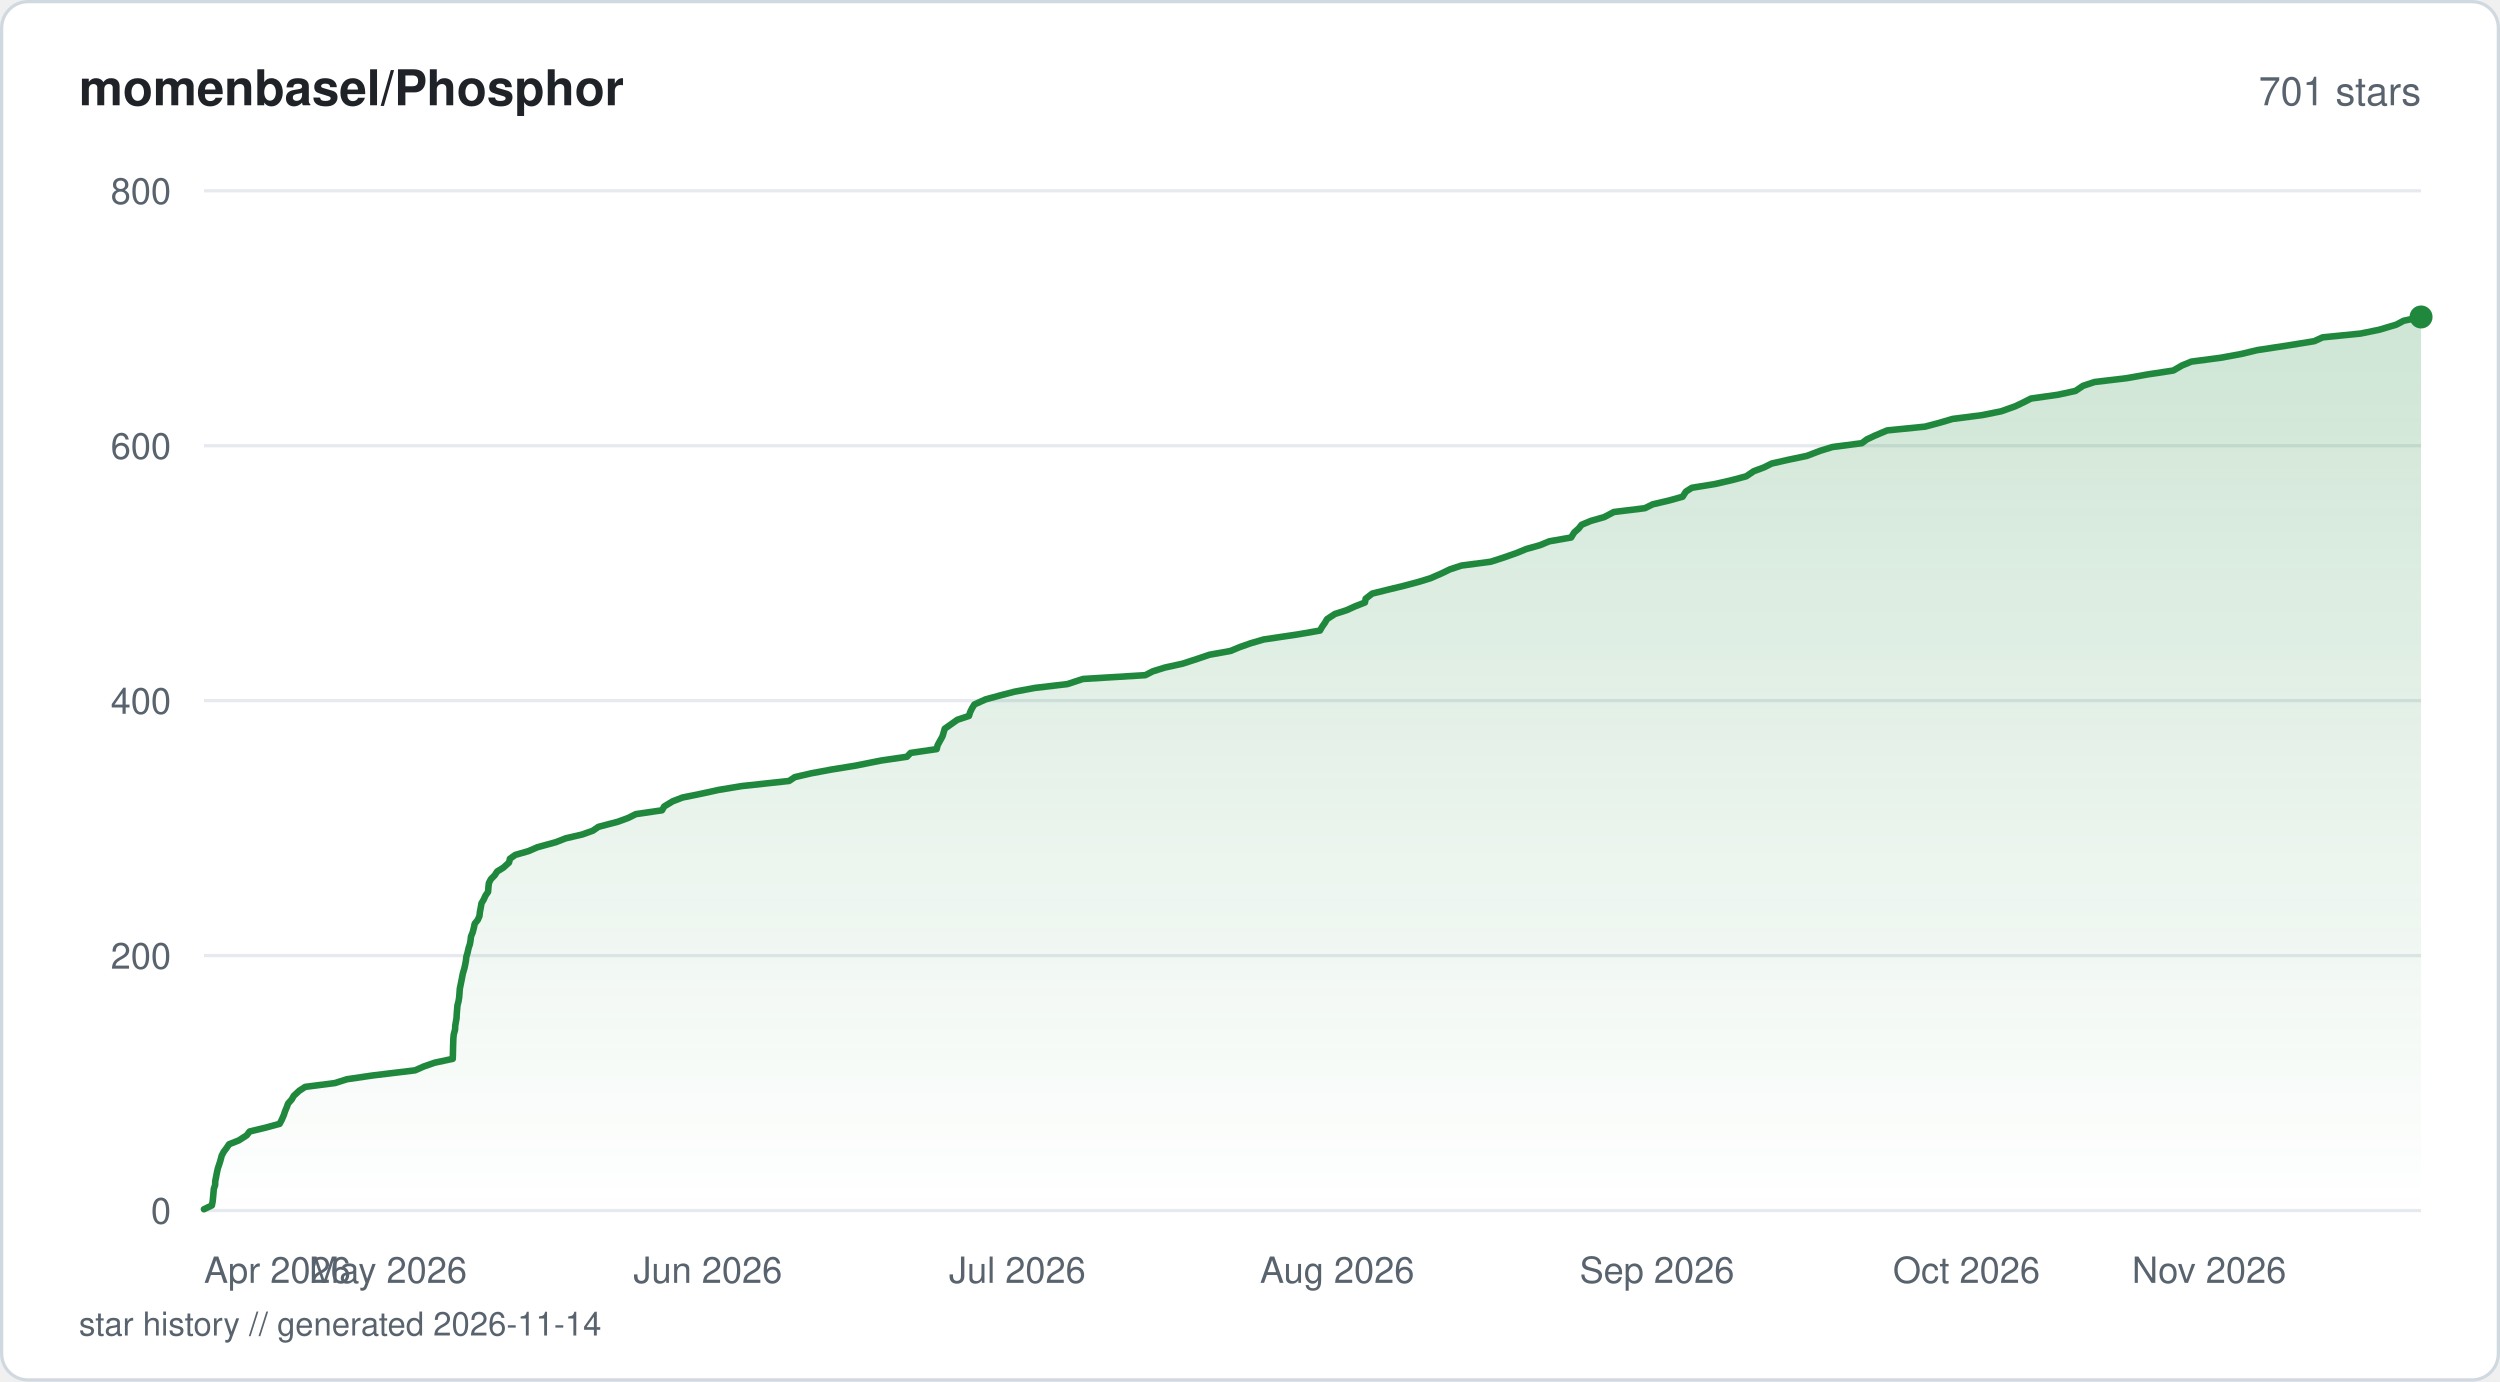
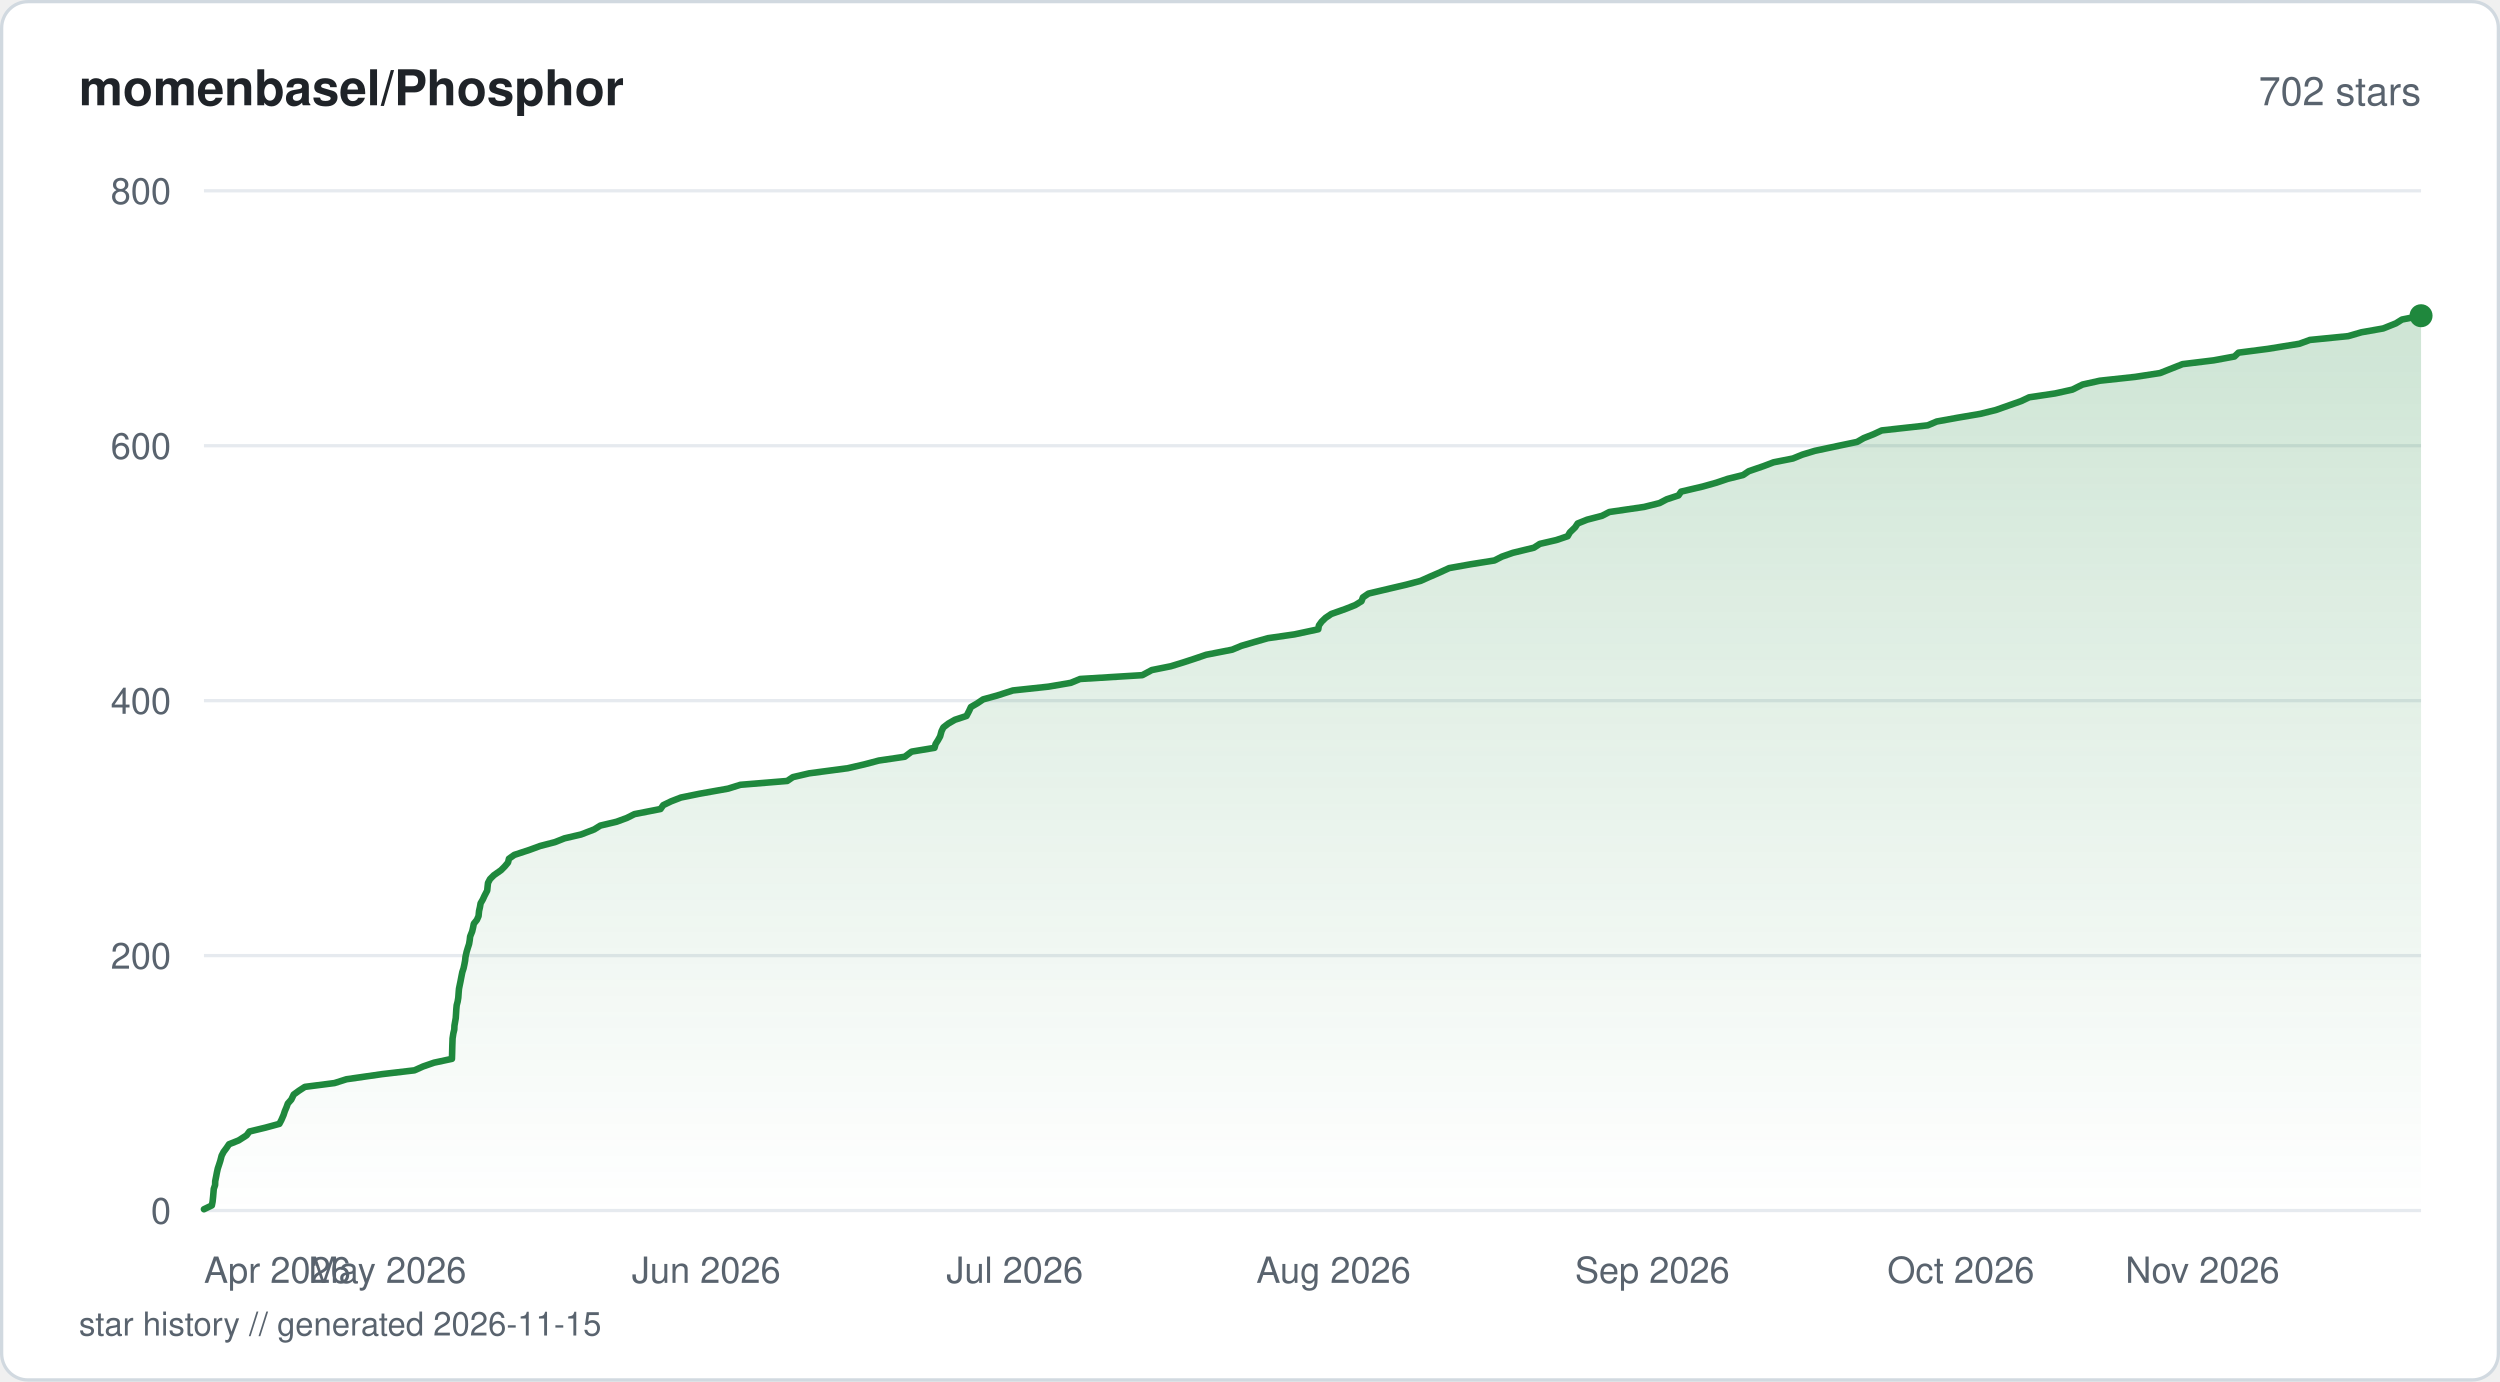
<svg xmlns="http://www.w3.org/2000/svg" viewBox="0 0 760 420" width="760" height="420" fill="none">
  <defs>
    <linearGradient id="fill-starhistorysvg" x1="0" y1="0" x2="0" y2="1">
      <stop offset="0%" stop-color="#1f883d" stop-opacity="0.22" />
      <stop offset="100%" stop-color="#1f883d" stop-opacity="0" />
    </linearGradient>
  </defs>
  <rect x="0.5" y="0.5" width="759" height="419" rx="8" fill="#ffffff" stroke="#d1d9e0" stroke-width="1" />
  <text x="24" y="32" fill="#1f2328" font-family="-apple-system, BlinkMacSystemFont, 'Segoe UI', Helvetica, Arial, sans-serif" font-size="15" font-weight="600">momenbasel/Phosphor</text>
-   <text x="736" y="32" fill="#59636e" font-family="-apple-system, BlinkMacSystemFont, 'Segoe UI', Helvetica, Arial, sans-serif" font-size="12" text-anchor="end">701 stars</text>
+   <text x="736" y="32" fill="#59636e" font-family="-apple-system, BlinkMacSystemFont, 'Segoe UI', Helvetica, Arial, sans-serif" font-size="12" text-anchor="end">702 stars</text>
  <line x1="62" y1="368" x2="736" y2="368" stroke="#e6eaef" stroke-width="1" />
  <text x="52" y="372" fill="#59636e" font-family="-apple-system, BlinkMacSystemFont, 'Segoe UI', Helvetica, Arial, sans-serif" font-size="11" text-anchor="end">0</text>
  <line x1="62" y1="290.5" x2="736" y2="290.5" stroke="#e6eaef" stroke-width="1" />
  <text x="52" y="294.5" fill="#59636e" font-family="-apple-system, BlinkMacSystemFont, 'Segoe UI', Helvetica, Arial, sans-serif" font-size="11" text-anchor="end">200</text>
  <line x1="62" y1="213" x2="736" y2="213" stroke="#e6eaef" stroke-width="1" />
  <text x="52" y="217" fill="#59636e" font-family="-apple-system, BlinkMacSystemFont, 'Segoe UI', Helvetica, Arial, sans-serif" font-size="11" text-anchor="end">400</text>
  <line x1="62" y1="135.5" x2="736" y2="135.5" stroke="#e6eaef" stroke-width="1" />
  <text x="52" y="139.5" fill="#59636e" font-family="-apple-system, BlinkMacSystemFont, 'Segoe UI', Helvetica, Arial, sans-serif" font-size="11" text-anchor="end">600</text>
  <line x1="62" y1="58" x2="736" y2="58" stroke="#e6eaef" stroke-width="1" />
  <text x="52" y="62" fill="#59636e" font-family="-apple-system, BlinkMacSystemFont, 'Segoe UI', Helvetica, Arial, sans-serif" font-size="11" text-anchor="end">800</text>
-   <path d="M62 367.61 L64.41 366.45 L64.64 365.29 L64.8 363.74 L64.9 362.58 L65 361.41 L65.4 360.25 L65.43 359.09 L65.74 357.54 L65.96 356.38 L66.22 355.21 L66.61 354.05 L66.98 352.89 L67.39 351.34 L67.99 350.18 L68.86 349.01 L69.65 347.85 L72.58 346.69 L75 345.14 L75.88 343.98 L80.72 342.81 L85 341.65 L85.62 340.49 L86.29 338.94 L86.67 337.78 L87.17 336.61 L87.59 335.45 L88.64 334.29 L89.31 333.13 L90.98 331.58 L92.78 330.41 L101.81 329.25 L105.48 328.09 L113.36 326.93 L126.2 325.38 L128.83 324.21 L132.18 323.05 L137.63 321.89 L137.68 320.73 L137.71 319.18 L137.74 318.01 L137.78 316.85 L137.82 315.69 L137.93 314.52 L138.34 312.98 L138.39 311.81 L138.59 310.65 L138.79 309.49 L138.84 308.33 L138.97 306.77 L139.07 305.61 L139.38 304.45 L139.57 303.29 L139.67 302.13 L139.78 300.58 L140.02 299.41 L140.26 298.25 L140.48 297.09 L140.71 295.93 L141.17 294.38 L141.42 293.21 L141.64 292.05 L141.76 290.89 L142.11 289.73 L142.46 288.18 L142.85 287.01 L143.05 285.85 L143.18 284.69 L143.67 283.52 L144.07 281.98 L144.31 280.81 L145.24 279.65 L145.75 278.49 L145.88 277.33 L146.17 275.77 L146.37 274.61 L147.05 273.45 L147.57 272.29 L148.37 271.13 L148.49 269.58 L148.63 268.41 L149.24 267.25 L150.39 266.09 L151.13 264.93 L153.03 263.76 L154.74 262.21 L155.02 261.05 L156.65 259.89 L160.69 258.73 L163.37 257.56 L169.03 256.01 L171.97 254.85 L176.98 253.69 L180.22 252.53 L181.92 251.36 L187.84 249.81 L190.99 248.65 L193.31 247.49 L201.25 246.33 L201.92 245.16 L204.47 243.61 L207.47 242.45 L213.18 241.29 L218.46 240.13 L225.56 238.96 L239.89 237.41 L241.61 236.25 L246.6 235.09 L252.84 233.93 L260.06 232.76 L267.81 231.21 L275.72 230.05 L276.82 228.89 L284.75 227.73 L285.03 226.56 L285.87 225.01 L286.52 223.85 L286.86 222.69 L287.2 221.53 L288.85 220.36 L291.04 218.81 L294.56 217.65 L294.93 216.49 L295.49 215.33 L296.21 214.16 L299.63 212.61 L303.88 211.45 L308.36 210.29 L314.57 209.13 L324.5 207.96 L329.2 206.41 L348.18 205.25 L350.44 204.09 L354.15 202.93 L359.5 201.76 L364.24 200.21 L367.65 199.05 L374.07 197.89 L376.87 196.73 L380.18 195.56 L384.17 194.4 L394.59 192.85 L401.27 191.69 L401.93 190.53 L402.75 189.36 L403.44 188.2 L405.81 186.65 L409.4 185.49 L411.94 184.33 L414.94 183.16 L415.16 182 L417.15 180.45 L421.81 179.29 L426.62 178.13 L431.03 176.96 L434.83 175.8 L438.38 174.25 L440.76 173.09 L444.29 171.93 L453.2 170.76 L456.8 169.6 L461.21 168.05 L464.01 166.89 L468.17 165.73 L470.98 164.56 L477.61 163.4 L478.57 161.85 L479.89 160.69 L480.81 159.53 L483.59 158.36 L487.67 157.2 L490.61 155.65 L500.04 154.49 L502.41 153.32 L507.37 152.16 L511.52 151 L512.5 149.45 L514.31 148.29 L521.42 147.13 L526.49 145.96 L530.84 144.8 L533.13 143.25 L536.24 142.09 L538.58 140.92 L543.68 139.76 L549.26 138.6 L553.3 137.05 L557.07 135.89 L565.99 134.73 L567.55 133.56 L570.03 132.4 L573.69 130.85 L585.25 129.69 L589.6 128.53 L593.56 127.36 L602.55 126.2 L608.34 125.04 L612.69 123.49 L615.12 122.33 L617.41 121.16 L625.61 120 L630.95 118.84 L633.24 117.29 L636.73 116.13 L646.56 114.96 L653.03 113.8 L660.68 112.64 L663.36 111.09 L666.18 109.93 L675.07 108.76 L681.37 107.6 L686.18 106.44 L696.32 104.89 L703.52 103.72 L706.07 102.56 L717.62 101.4 L723.29 100.24 L728.49 98.69 L730.69 97.52 L736 96.36 L736 368 L62 368 Z" fill="url(#fill-starhistorysvg)" />
-   <path d="M62 367.61 L64.41 366.45 L64.64 365.29 L64.8 363.74 L64.9 362.58 L65 361.41 L65.4 360.25 L65.43 359.09 L65.74 357.54 L65.96 356.38 L66.22 355.21 L66.61 354.05 L66.98 352.89 L67.39 351.34 L67.99 350.18 L68.86 349.01 L69.65 347.85 L72.58 346.69 L75 345.14 L75.88 343.98 L80.72 342.81 L85 341.65 L85.62 340.49 L86.29 338.94 L86.67 337.78 L87.17 336.61 L87.59 335.45 L88.64 334.29 L89.31 333.13 L90.98 331.58 L92.78 330.41 L101.81 329.25 L105.48 328.09 L113.36 326.93 L126.2 325.38 L128.83 324.21 L132.18 323.05 L137.63 321.89 L137.68 320.73 L137.71 319.18 L137.74 318.01 L137.78 316.85 L137.82 315.69 L137.93 314.52 L138.34 312.98 L138.39 311.81 L138.59 310.65 L138.79 309.49 L138.84 308.33 L138.97 306.77 L139.07 305.61 L139.38 304.45 L139.57 303.29 L139.67 302.13 L139.78 300.58 L140.02 299.41 L140.26 298.25 L140.48 297.09 L140.71 295.93 L141.17 294.38 L141.42 293.21 L141.64 292.05 L141.76 290.89 L142.11 289.73 L142.46 288.18 L142.85 287.01 L143.05 285.85 L143.18 284.69 L143.67 283.52 L144.07 281.98 L144.31 280.81 L145.24 279.65 L145.75 278.49 L145.88 277.33 L146.17 275.77 L146.37 274.61 L147.05 273.45 L147.57 272.29 L148.37 271.13 L148.49 269.58 L148.63 268.41 L149.24 267.25 L150.39 266.09 L151.13 264.93 L153.03 263.76 L154.74 262.21 L155.02 261.05 L156.65 259.89 L160.69 258.73 L163.37 257.56 L169.03 256.01 L171.97 254.85 L176.98 253.69 L180.22 252.53 L181.92 251.36 L187.84 249.81 L190.99 248.65 L193.31 247.49 L201.25 246.33 L201.92 245.16 L204.47 243.61 L207.47 242.45 L213.18 241.29 L218.46 240.13 L225.56 238.96 L239.89 237.41 L241.61 236.25 L246.6 235.09 L252.84 233.93 L260.06 232.76 L267.81 231.21 L275.72 230.05 L276.82 228.89 L284.75 227.73 L285.03 226.56 L285.87 225.01 L286.52 223.85 L286.86 222.69 L287.2 221.53 L288.85 220.36 L291.04 218.81 L294.56 217.65 L294.93 216.49 L295.49 215.33 L296.21 214.16 L299.63 212.61 L303.88 211.45 L308.36 210.29 L314.57 209.13 L324.5 207.96 L329.2 206.41 L348.18 205.25 L350.44 204.09 L354.15 202.93 L359.5 201.76 L364.24 200.21 L367.65 199.05 L374.07 197.89 L376.87 196.73 L380.18 195.56 L384.17 194.4 L394.59 192.85 L401.27 191.69 L401.93 190.53 L402.75 189.36 L403.44 188.2 L405.81 186.65 L409.4 185.49 L411.94 184.33 L414.94 183.16 L415.16 182 L417.15 180.45 L421.81 179.29 L426.62 178.13 L431.03 176.96 L434.83 175.8 L438.38 174.25 L440.76 173.09 L444.29 171.93 L453.2 170.76 L456.8 169.6 L461.21 168.05 L464.01 166.89 L468.17 165.73 L470.98 164.56 L477.61 163.4 L478.57 161.85 L479.89 160.69 L480.81 159.53 L483.59 158.36 L487.67 157.2 L490.61 155.65 L500.04 154.49 L502.41 153.32 L507.37 152.16 L511.52 151 L512.5 149.45 L514.31 148.29 L521.42 147.13 L526.49 145.96 L530.84 144.8 L533.13 143.25 L536.24 142.09 L538.58 140.92 L543.68 139.76 L549.26 138.6 L553.3 137.05 L557.07 135.89 L565.99 134.73 L567.55 133.56 L570.03 132.4 L573.69 130.85 L585.25 129.69 L589.6 128.53 L593.56 127.36 L602.55 126.2 L608.34 125.04 L612.69 123.49 L615.12 122.33 L617.41 121.16 L625.61 120 L630.95 118.84 L633.24 117.29 L636.73 116.13 L646.56 114.96 L653.03 113.8 L660.68 112.64 L663.36 111.09 L666.18 109.93 L675.07 108.76 L681.37 107.6 L686.18 106.44 L696.32 104.89 L703.52 103.72 L706.07 102.56 L717.62 101.4 L723.29 100.24 L728.49 98.69 L730.69 97.52 L736 96.36" stroke="#1f883d" stroke-width="2" stroke-linejoin="round" stroke-linecap="round" fill="none" />
-   <circle cx="736" cy="96.36" r="3.5" fill="#1f883d" />
+   <path d="M62 367.61 L64.4 366.45 L64.63 365.29 L64.79 363.74 L64.89 362.58 L64.99 361.41 L65.39 360.25 L65.42 359.09 L65.73 357.54 L65.95 356.38 L66.21 355.21 L66.6 354.05 L66.97 352.89 L67.37 351.34 L67.97 350.18 L68.84 349.01 L69.63 347.85 L72.54 346.69 L74.96 345.14 L75.83 343.98 L80.66 342.81 L84.93 341.65 L85.54 340.49 L86.21 338.94 L86.59 337.78 L87.09 336.61 L87.51 335.45 L88.55 334.29 L89.29 332.74 L90.88 331.58 L92.68 330.41 L101.69 329.25 L105.34 328.09 L116.11 326.54 L126 325.38 L128.61 324.21 L131.96 323.05 L137.39 321.89 L137.44 320.34 L137.47 319.18 L137.5 318.01 L137.54 316.85 L137.58 315.69 L137.82 314.14 L138.1 312.98 L138.15 311.81 L138.35 310.65 L138.55 309.49 L138.65 307.94 L138.72 306.77 L138.83 305.61 L139.13 304.45 L139.32 303.29 L139.43 301.74 L139.53 300.58 L139.77 299.41 L140.01 298.25 L140.23 297.09 L140.54 295.54 L140.92 294.38 L141.17 293.21 L141.39 292.05 L141.51 290.89 L141.86 289.34 L142.21 288.18 L142.59 287.01 L142.79 285.85 L142.92 284.69 L143.54 283.14 L143.81 281.98 L144.04 280.81 L144.97 279.65 L145.48 278.49 L145.63 276.94 L145.9 275.77 L146.1 274.61 L146.77 273.45 L147.3 272.29 L148.11 270.74 L148.22 269.58 L148.35 268.41 L148.96 267.25 L150.11 266.09 L152.31 264.54 L153.46 263.38 L154.44 262.21 L154.72 261.05 L156.35 259.89 L161.04 258.34 L164.19 257.18 L168.69 256.01 L171.62 254.85 L176.62 253.69 L180.64 252.14 L182.5 250.98 L187.44 249.81 L190.58 248.65 L192.89 247.49 L200.8 245.94 L201.62 244.77 L204.01 243.61 L207 242.45 L212.69 241.29 L221.37 239.74 L225.08 238.58 L239.32 237.41 L241.03 236.25 L246 235.09 L257.71 233.54 L262.73 232.38 L267.15 231.21 L275.04 230.05 L277.11 228.5 L284.09 227.34 L284.42 226.18 L285.16 225.01 L285.8 223.85 L286.22 222.3 L286.78 221.14 L288.27 219.98 L290.3 218.81 L293.82 217.65 L294.62 216.1 L295.15 214.94 L297.14 213.78 L298.87 212.61 L303.1 211.45 L307.92 209.9 L318.74 208.74 L325.52 207.58 L328.35 206.41 L347.26 205.25 L350.14 203.7 L355.93 202.54 L359.7 201.38 L363.27 200.21 L366.67 199.05 L374.58 197.5 L377.36 196.34 L381.31 195.18 L385.43 194.01 L393.52 192.85 L400.75 191.3 L400.94 190.14 L401.78 188.98 L402.99 187.81 L404.71 186.65 L409.08 185.1 L412 183.94 L413.89 182.77 L414.32 181.61 L416.01 180.45 L422.56 178.9 L427.51 177.74 L431.88 176.58 L434.49 175.41 L437.17 174.25 L440.56 172.7 L447.05 171.54 L454.31 170.38 L456.61 169.21 L459.93 168.05 L466.31 166.5 L468.1 165.34 L473.11 164.18 L476.57 163.01 L477.24 161.85 L478.84 160.3 L479.61 159.14 L482.49 157.98 L487 156.81 L489.24 155.65 L499.84 154.1 L504.48 152.94 L506.7 151.78 L510.26 150.61 L511.06 149.45 L517.65 147.9 L521.77 146.74 L525.22 145.57 L529.9 144.41 L531.62 143.25 L536.13 141.7 L539.17 140.54 L545.05 139.38 L547.91 138.21 L551.73 137.05 L559.03 135.5 L564.57 134.34 L566.58 133.18 L569.55 132.01 L572.05 130.85 L586.04 129.3 L588.77 128.14 L595.14 126.98 L602.01 125.81 L606.72 124.65 L611.12 123.1 L614.42 121.94 L616.88 120.78 L624.74 119.61 L629.98 118.45 L633.1 116.9 L638.33 115.74 L649.11 114.57 L656.65 113.41 L659.58 112.25 L663.49 110.7 L672.99 109.54 L679.28 108.38 L680.5 107.21 L689.46 106.05 L699.03 104.5 L702.2 103.34 L713.87 102.18 L717.89 101.01 L724.48 99.85 L728.36 98.3 L730.21 97.14 L736 95.98 L736 368 L62 368 Z" fill="url(#fill-starhistorysvg)" />
+   <path d="M62 367.61 L64.4 366.45 L64.63 365.29 L64.79 363.74 L64.89 362.58 L64.99 361.41 L65.39 360.25 L65.42 359.09 L65.73 357.54 L65.95 356.38 L66.21 355.21 L66.6 354.05 L66.97 352.89 L67.37 351.34 L67.97 350.18 L68.84 349.01 L69.63 347.85 L72.54 346.69 L74.96 345.14 L75.83 343.98 L80.66 342.81 L84.93 341.65 L85.54 340.49 L86.21 338.94 L86.59 337.78 L87.09 336.61 L87.51 335.45 L88.55 334.29 L89.29 332.74 L90.88 331.58 L92.68 330.41 L101.69 329.25 L105.34 328.09 L116.11 326.54 L126 325.38 L128.61 324.21 L131.96 323.05 L137.39 321.89 L137.44 320.34 L137.47 319.18 L137.5 318.01 L137.54 316.85 L137.58 315.69 L137.82 314.14 L138.1 312.98 L138.15 311.81 L138.35 310.65 L138.55 309.49 L138.65 307.94 L138.72 306.77 L138.83 305.61 L139.13 304.45 L139.32 303.29 L139.43 301.74 L139.53 300.58 L139.77 299.41 L140.01 298.25 L140.23 297.09 L140.54 295.54 L140.92 294.38 L141.17 293.21 L141.39 292.05 L141.51 290.89 L141.86 289.34 L142.21 288.18 L142.59 287.01 L142.79 285.85 L142.92 284.69 L143.54 283.14 L143.81 281.98 L144.04 280.81 L144.97 279.65 L145.48 278.49 L145.63 276.94 L145.9 275.77 L146.1 274.61 L146.77 273.45 L147.3 272.29 L148.11 270.74 L148.22 269.58 L148.35 268.41 L148.96 267.25 L150.11 266.09 L152.31 264.54 L153.46 263.38 L154.44 262.21 L154.72 261.05 L156.35 259.89 L161.04 258.34 L164.19 257.18 L168.69 256.01 L171.62 254.85 L176.62 253.69 L180.64 252.14 L182.5 250.98 L187.44 249.81 L190.58 248.65 L192.89 247.49 L200.8 245.94 L201.62 244.77 L204.01 243.61 L207 242.45 L212.69 241.29 L221.37 239.74 L225.08 238.58 L239.32 237.41 L241.03 236.25 L246 235.09 L257.71 233.54 L262.73 232.38 L267.15 231.21 L275.04 230.05 L277.11 228.5 L284.09 227.34 L284.42 226.18 L285.16 225.01 L285.8 223.85 L286.22 222.3 L286.78 221.14 L288.27 219.98 L290.3 218.81 L293.82 217.65 L294.62 216.1 L295.15 214.94 L297.14 213.78 L298.87 212.61 L303.1 211.45 L307.92 209.9 L318.74 208.74 L325.52 207.58 L328.35 206.41 L347.26 205.25 L350.14 203.7 L355.93 202.54 L359.7 201.38 L363.27 200.21 L366.67 199.05 L374.58 197.5 L377.36 196.34 L381.31 195.18 L385.43 194.01 L393.52 192.85 L400.75 191.3 L400.94 190.14 L401.78 188.98 L402.99 187.81 L404.71 186.65 L409.08 185.1 L412 183.94 L413.89 182.77 L414.32 181.61 L416.01 180.45 L422.56 178.9 L427.51 177.74 L431.88 176.58 L434.49 175.41 L437.17 174.25 L440.56 172.7 L447.05 171.54 L454.31 170.38 L456.61 169.21 L459.93 168.05 L466.31 166.5 L468.1 165.34 L473.11 164.18 L476.57 163.01 L477.24 161.85 L478.84 160.3 L479.61 159.14 L482.49 157.98 L487 156.81 L489.24 155.65 L499.84 154.1 L504.48 152.94 L506.7 151.78 L510.26 150.61 L511.06 149.45 L517.65 147.9 L521.77 146.74 L525.22 145.57 L529.9 144.41 L531.62 143.25 L536.13 141.7 L539.17 140.54 L545.05 139.38 L547.91 138.21 L551.73 137.05 L559.03 135.5 L564.57 134.34 L566.58 133.18 L569.55 132.01 L572.05 130.85 L586.04 129.3 L588.77 128.14 L595.14 126.98 L602.01 125.81 L606.72 124.65 L611.12 123.1 L614.42 121.94 L616.88 120.78 L624.74 119.61 L629.98 118.45 L633.1 116.9 L638.33 115.74 L649.11 114.57 L656.65 113.41 L659.58 112.25 L663.49 110.7 L672.99 109.54 L679.28 108.38 L680.5 107.21 L689.46 106.05 L699.03 104.5 L702.2 103.34 L713.87 102.18 L717.89 101.01 L724.48 99.85 L728.36 98.3 L730.21 97.14 L736 95.98" stroke="#1f883d" stroke-width="2" stroke-linejoin="round" stroke-linecap="round" fill="none" />
+   <circle cx="736" cy="95.98" r="3.5" fill="#1f883d" />
  <text x="62" y="390" fill="#59636e" font-family="-apple-system, BlinkMacSystemFont, 'Segoe UI', Helvetica, Arial, sans-serif" font-size="11" text-anchor="start">Apr 2026</text>
-   <text x="117.96" y="390" fill="#59636e" font-family="-apple-system, BlinkMacSystemFont, 'Segoe UI', Helvetica, Arial, sans-serif" font-size="11" text-anchor="middle">May 2026</text>
-   <text x="215.18" y="390" fill="#59636e" font-family="-apple-system, BlinkMacSystemFont, 'Segoe UI', Helvetica, Arial, sans-serif" font-size="11" text-anchor="middle">Jun 2026</text>
-   <text x="309.27" y="390" fill="#59636e" font-family="-apple-system, BlinkMacSystemFont, 'Segoe UI', Helvetica, Arial, sans-serif" font-size="11" text-anchor="middle">Jul 2026</text>
-   <text x="406.49" y="390" fill="#59636e" font-family="-apple-system, BlinkMacSystemFont, 'Segoe UI', Helvetica, Arial, sans-serif" font-size="11" text-anchor="middle">Aug 2026</text>
-   <text x="503.72" y="390" fill="#59636e" font-family="-apple-system, BlinkMacSystemFont, 'Segoe UI', Helvetica, Arial, sans-serif" font-size="11" text-anchor="middle">Sep 2026</text>
-   <text x="597.8" y="390" fill="#59636e" font-family="-apple-system, BlinkMacSystemFont, 'Segoe UI', Helvetica, Arial, sans-serif" font-size="11" text-anchor="middle">Oct 2026</text>
-   <text x="695.03" y="390" fill="#59636e" font-family="-apple-system, BlinkMacSystemFont, 'Segoe UI', Helvetica, Arial, sans-serif" font-size="11" text-anchor="end">Nov 2026</text>
-   <text x="24" y="406" fill="#59636e" font-family="-apple-system, BlinkMacSystemFont, 'Segoe UI', Helvetica, Arial, sans-serif" font-size="10">star history // generated 2026-11-14</text>
+   <text x="117.78" y="390" fill="#59636e" font-family="-apple-system, BlinkMacSystemFont, 'Segoe UI', Helvetica, Arial, sans-serif" font-size="11" text-anchor="middle">May 2026</text>
+   <text x="214.69" y="390" fill="#59636e" font-family="-apple-system, BlinkMacSystemFont, 'Segoe UI', Helvetica, Arial, sans-serif" font-size="11" text-anchor="middle">Jun 2026</text>
+   <text x="308.48" y="390" fill="#59636e" font-family="-apple-system, BlinkMacSystemFont, 'Segoe UI', Helvetica, Arial, sans-serif" font-size="11" text-anchor="middle">Jul 2026</text>
+   <text x="405.39" y="390" fill="#59636e" font-family="-apple-system, BlinkMacSystemFont, 'Segoe UI', Helvetica, Arial, sans-serif" font-size="11" text-anchor="middle">Aug 2026</text>
+   <text x="502.3" y="390" fill="#59636e" font-family="-apple-system, BlinkMacSystemFont, 'Segoe UI', Helvetica, Arial, sans-serif" font-size="11" text-anchor="middle">Sep 2026</text>
+   <text x="596.09" y="390" fill="#59636e" font-family="-apple-system, BlinkMacSystemFont, 'Segoe UI', Helvetica, Arial, sans-serif" font-size="11" text-anchor="middle">Oct 2026</text>
+   <text x="693" y="390" fill="#59636e" font-family="-apple-system, BlinkMacSystemFont, 'Segoe UI', Helvetica, Arial, sans-serif" font-size="11" text-anchor="end">Nov 2026</text>
+   <text x="24" y="406" fill="#59636e" font-family="-apple-system, BlinkMacSystemFont, 'Segoe UI', Helvetica, Arial, sans-serif" font-size="10">star history // generated 2026-11-15</text>
</svg>
